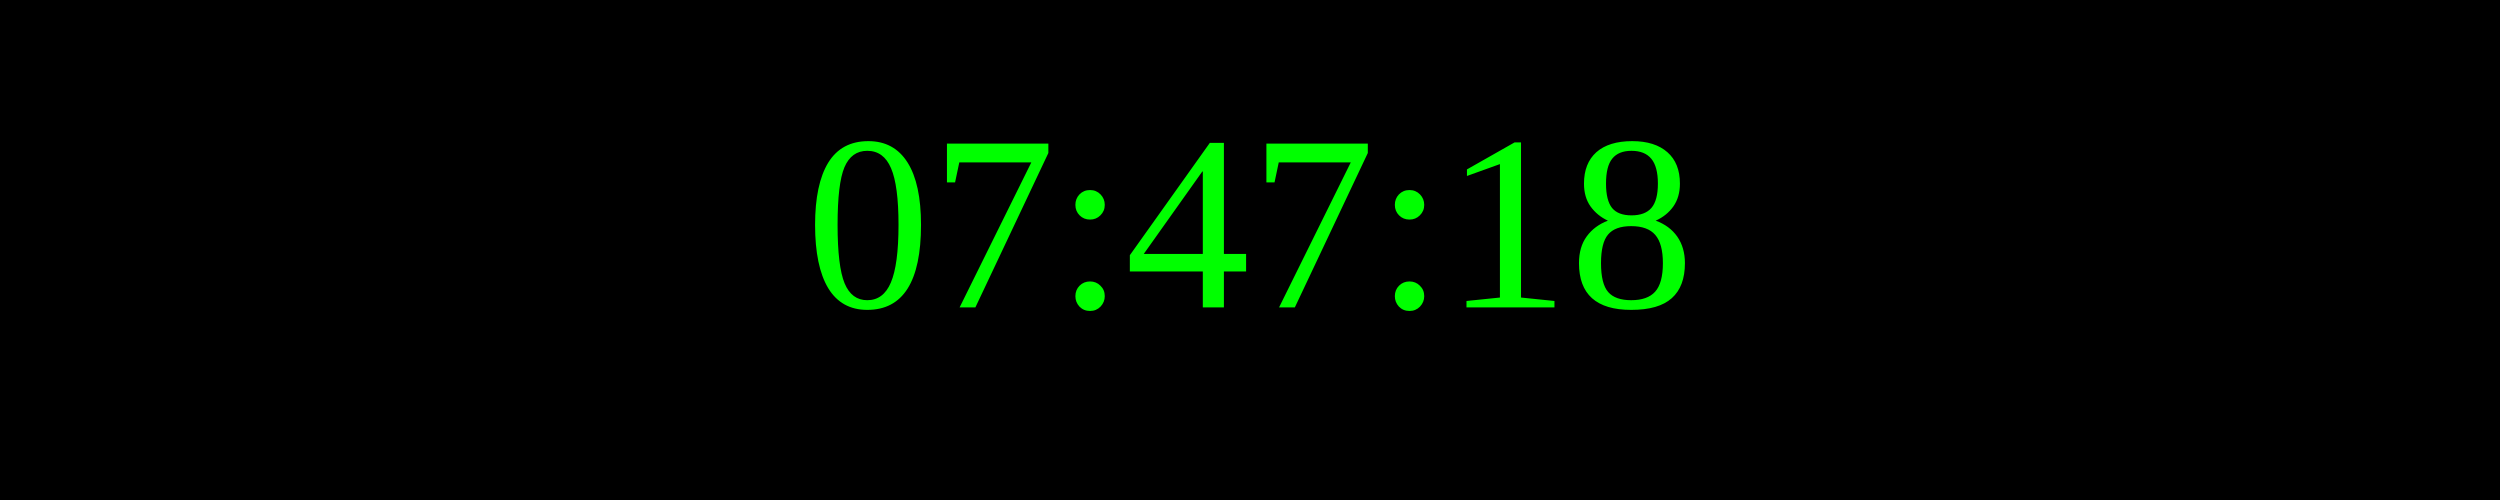
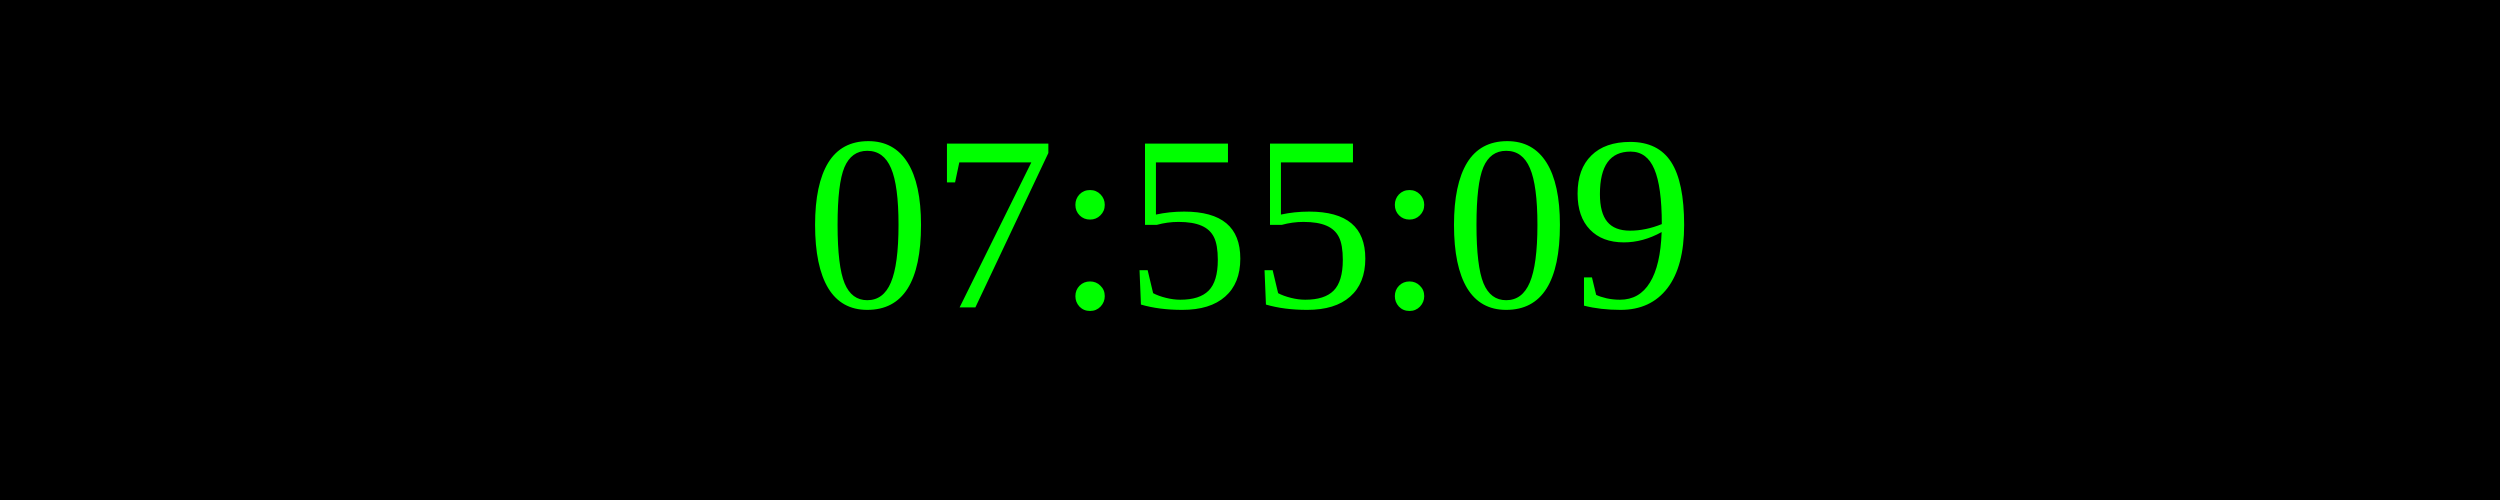
<svg xmlns="http://www.w3.org/2000/svg" width="250" height="50">
  <rect width="100%" height="100%" fill="black" />
  <text x="50%" y="50%" font-size="25" fill="lime" text-anchor="middle" dominant-baseline="middle">
- 07:47:18
+ 07:55:09
</text>
</svg>
